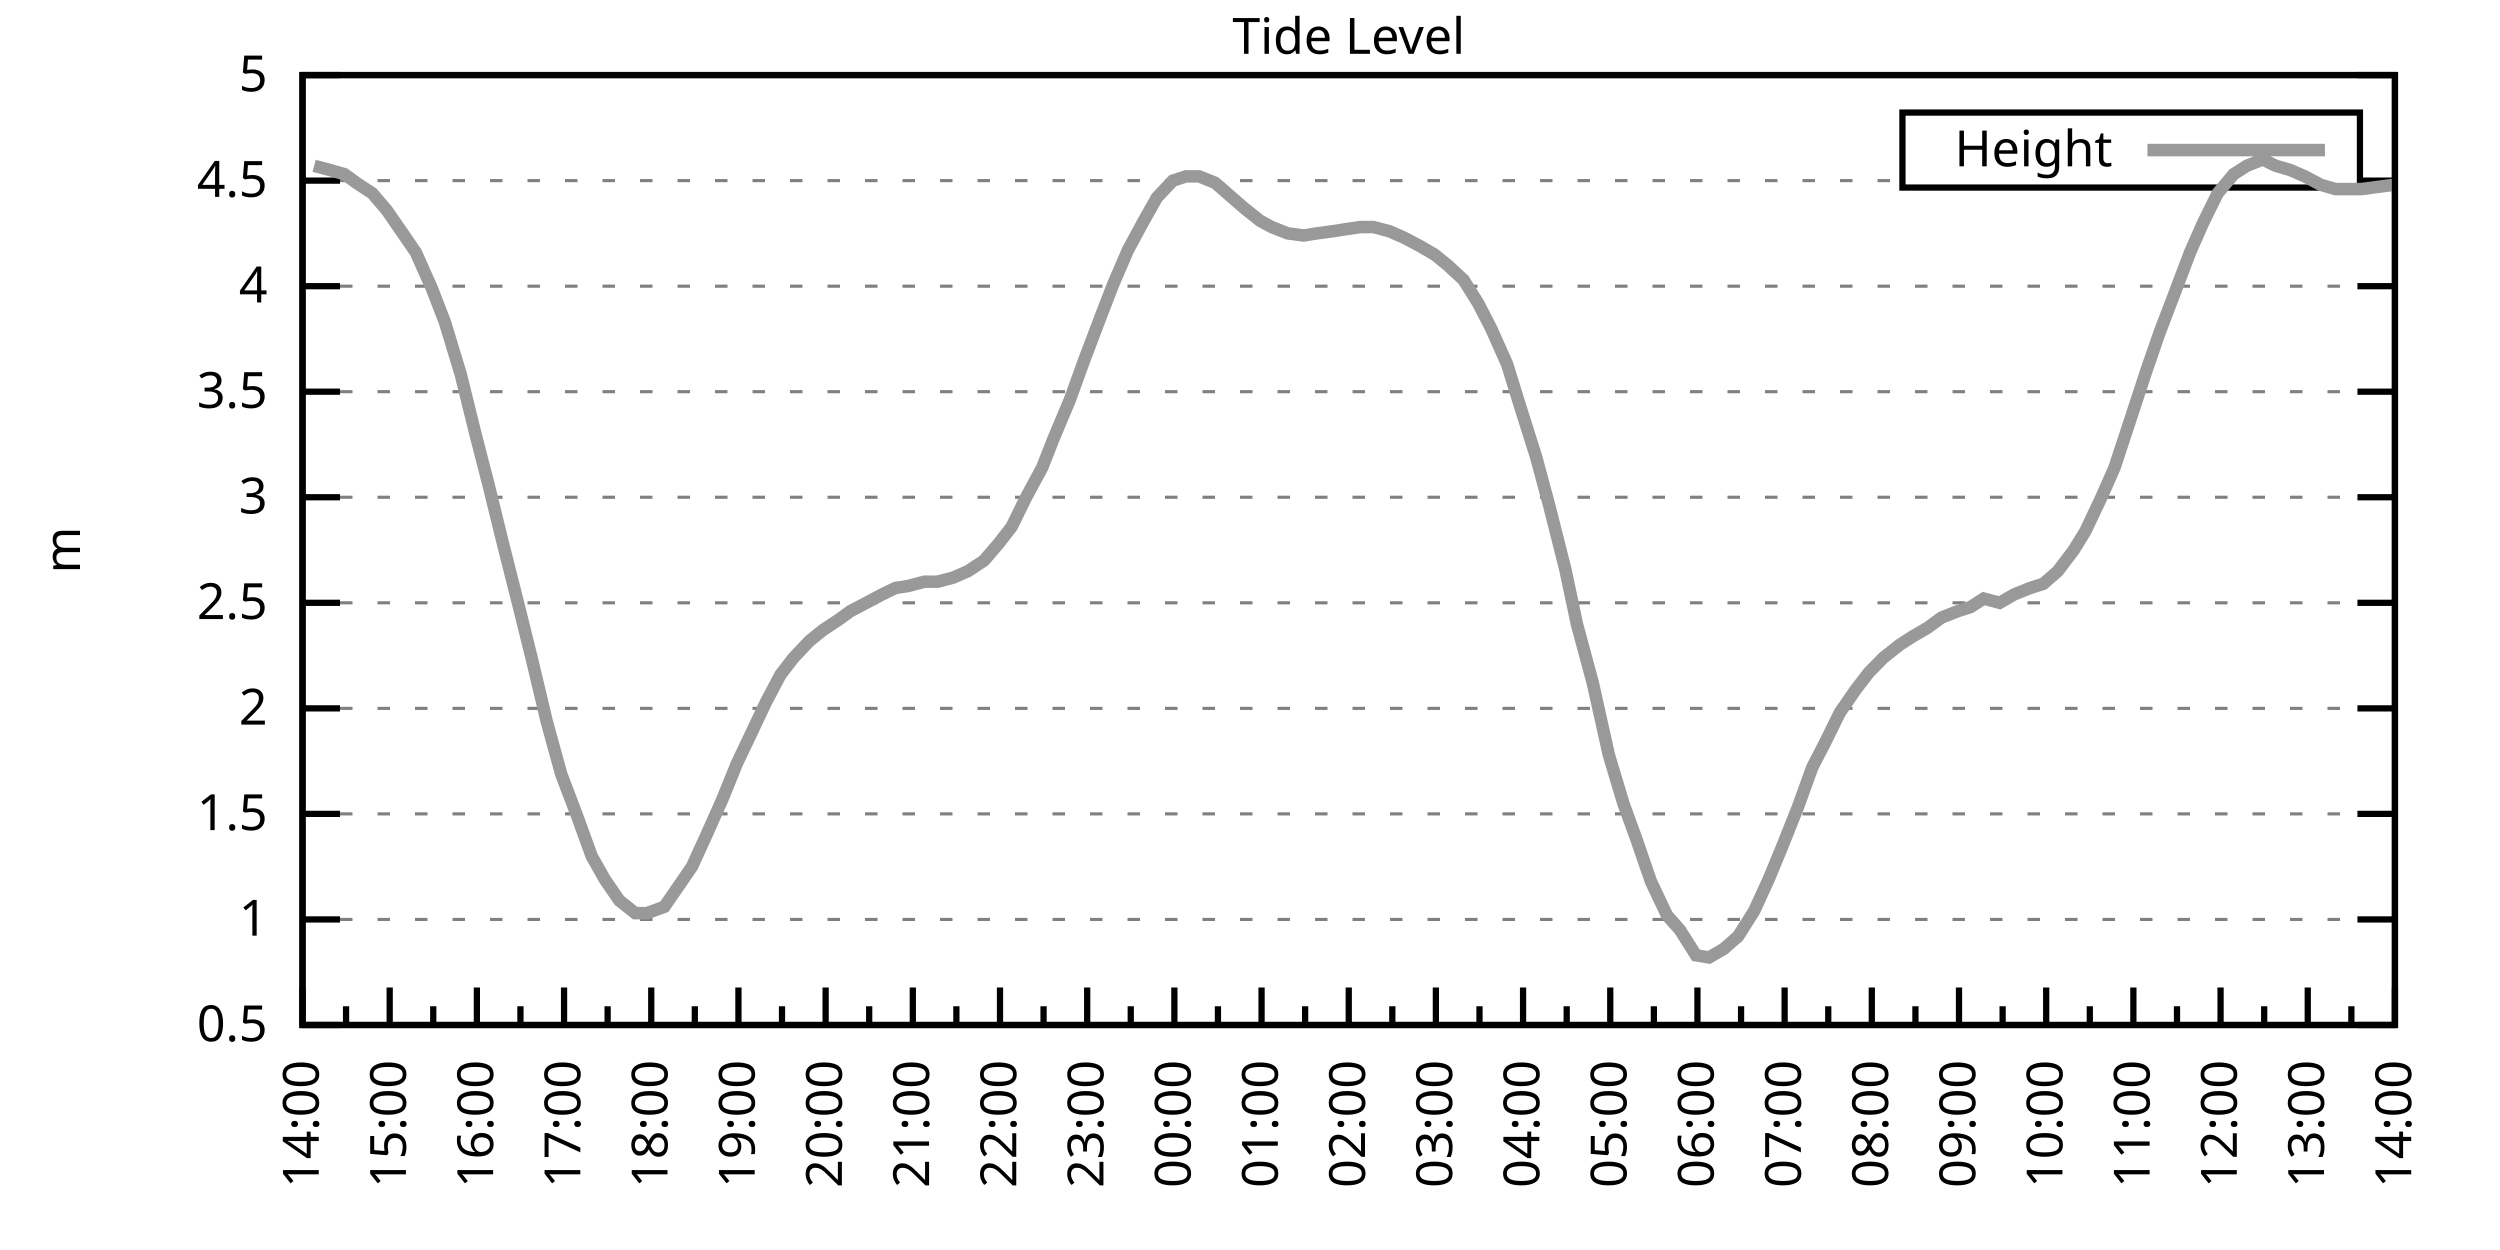
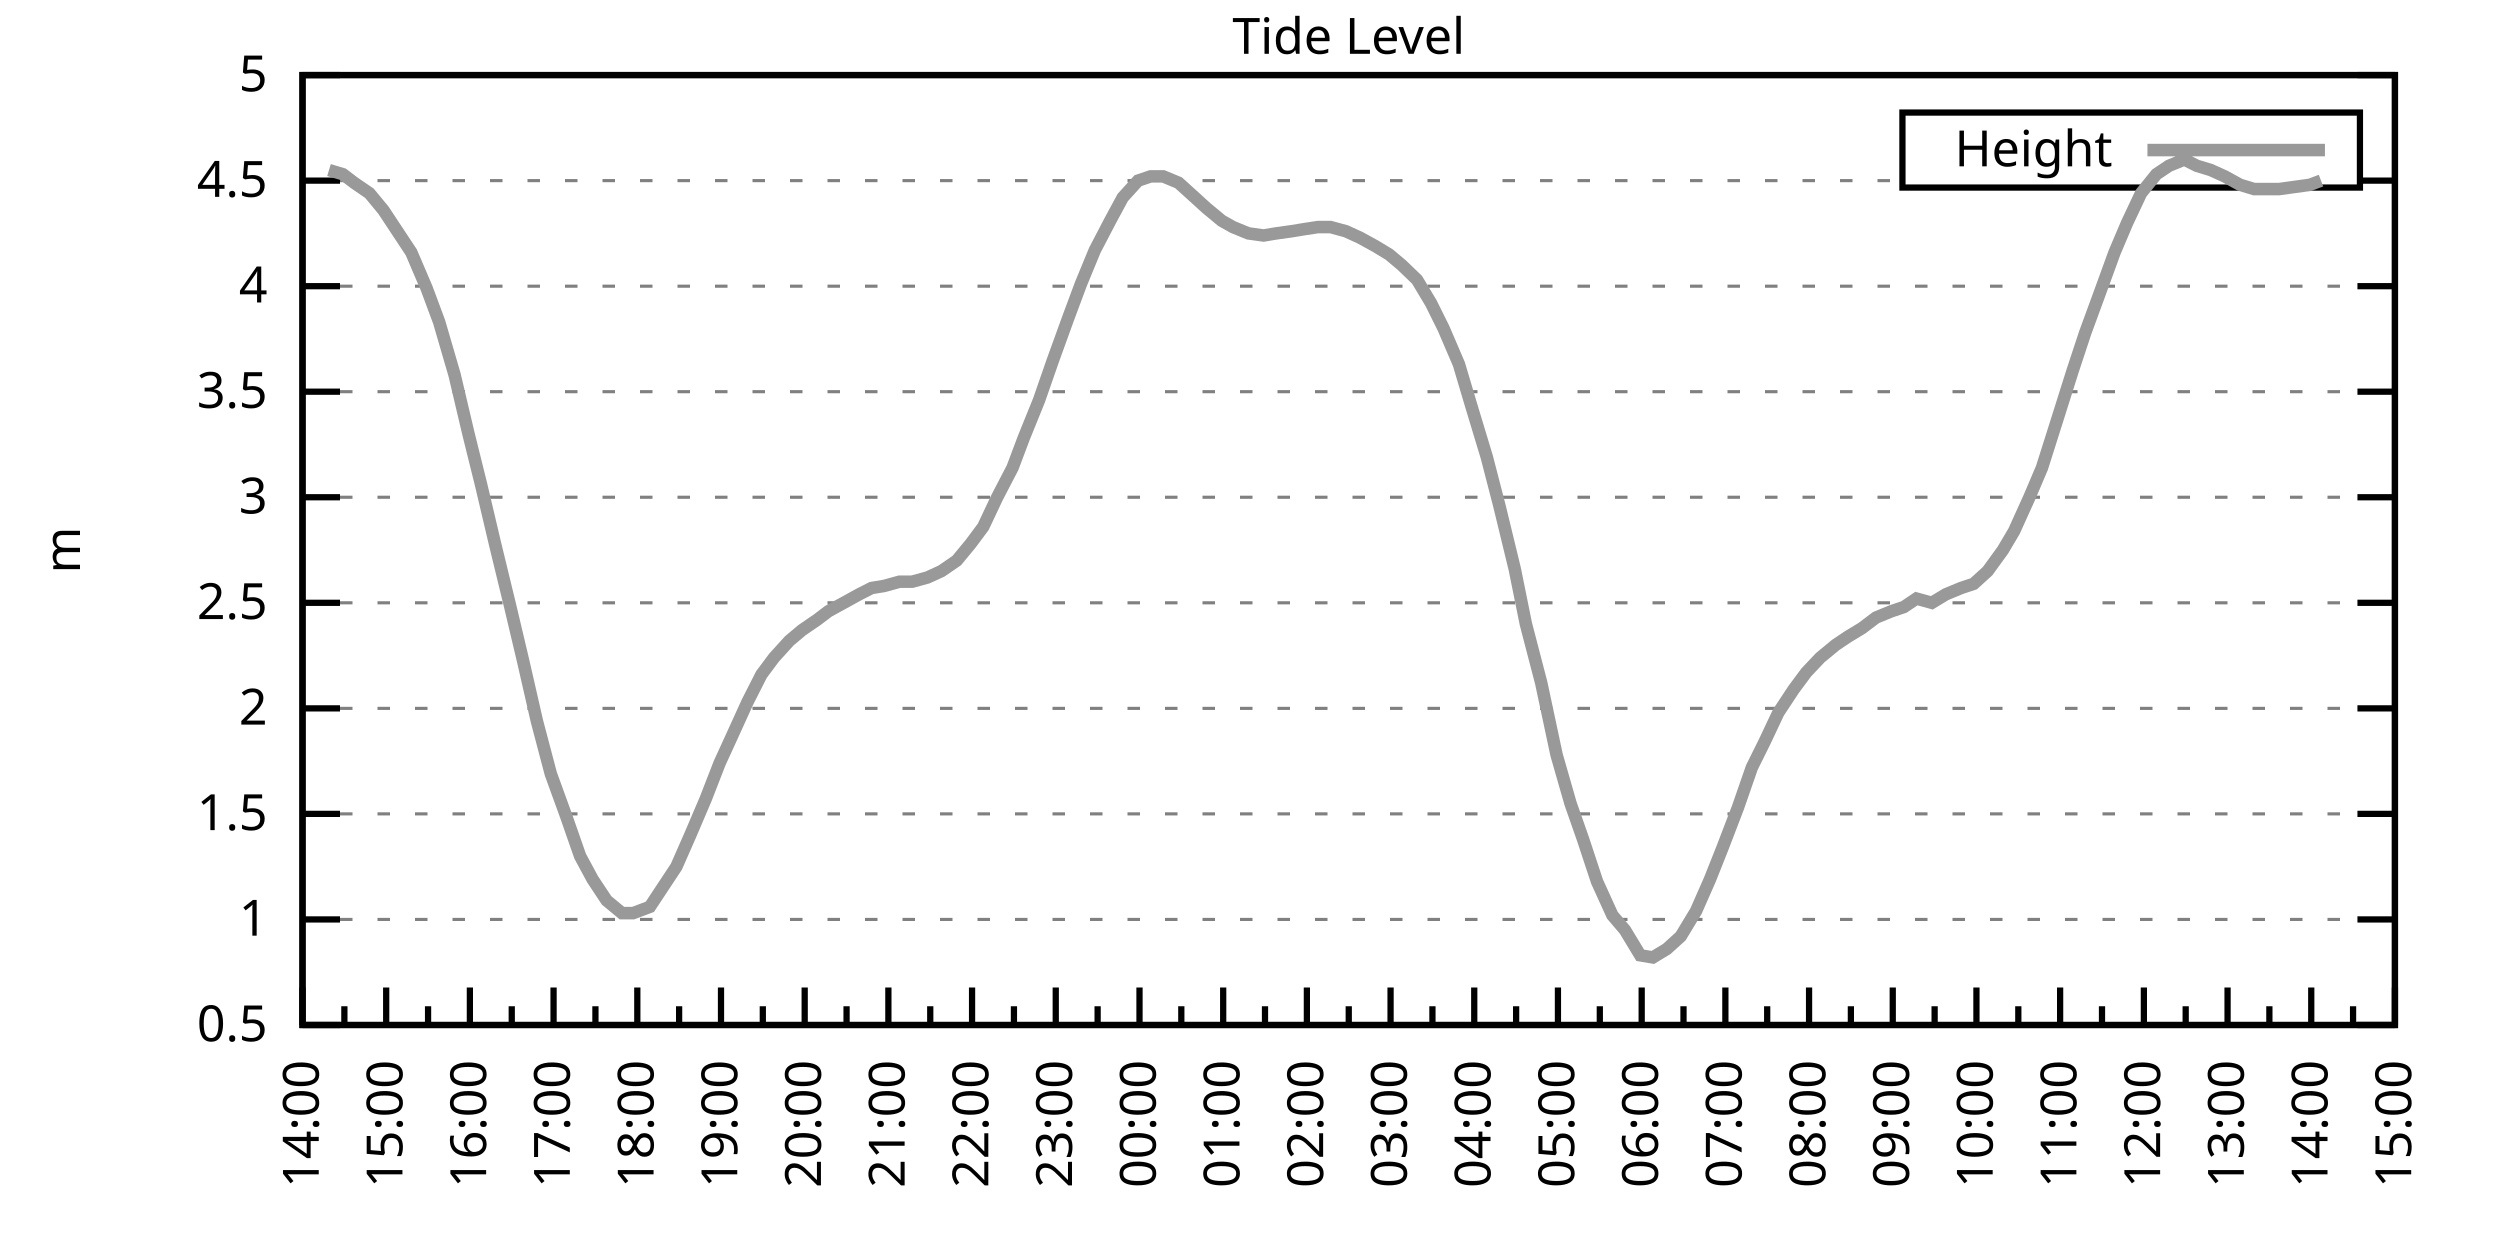
<svg xmlns="http://www.w3.org/2000/svg" xmlns:xlink="http://www.w3.org/1999/xlink" width="400" height="200" viewBox="0 0 400 200">
  <g id="gnuplot_canvas">
    <rect x="0" y="0" width="400" height="200" fill="none" />
    <defs>
      <circle id="gpDot" r="0.5" stroke-width="0.5" stroke="currentColor" />
      <path id="gpPt0" stroke-width="0.333" stroke="currentColor" d="M-1,0 h2 M0,-1 v2" />
      <path id="gpPt1" stroke-width="0.333" stroke="currentColor" d="M-1,-1 L1,1 M1,-1 L-1,1" />
      <path id="gpPt2" stroke-width="0.333" stroke="currentColor" d="M-1,0 L1,0 M0,-1 L0,1 M-1,-1 L1,1 M-1,1 L1,-1" />
      <rect id="gpPt3" stroke-width="0.333" stroke="currentColor" x="-1" y="-1" width="2" height="2" />
      <rect id="gpPt4" stroke-width="0.333" stroke="currentColor" fill="currentColor" x="-1" y="-1" width="2" height="2" />
      <circle id="gpPt5" stroke-width="0.333" stroke="currentColor" cx="0" cy="0" r="1" />
      <use xlink:href="#gpPt5" id="gpPt6" fill="currentColor" stroke="none" />
      <path id="gpPt7" stroke-width="0.333" stroke="currentColor" d="M0,-1.33 L-1.33,0.67 L1.33,0.67 z" />
      <use xlink:href="#gpPt7" id="gpPt8" fill="currentColor" stroke="none" />
      <use xlink:href="#gpPt7" id="gpPt9" stroke="currentColor" transform="rotate(180)" />
      <use xlink:href="#gpPt9" id="gpPt10" fill="currentColor" stroke="none" />
      <use xlink:href="#gpPt3" id="gpPt11" stroke="currentColor" transform="rotate(45)" />
      <use xlink:href="#gpPt11" id="gpPt12" fill="currentColor" stroke="none" />
      <path id="gpPt13" stroke-width="0.333" stroke="currentColor" d="M0,1.330 L1.265,0.411 L0.782,-1.067 L-0.782,-1.076 L-1.265,0.411 z" />
      <use xlink:href="#gpPt13" id="gpPt14" fill="currentColor" stroke="none" />
      <filter id="textbox" filterUnits="objectBoundingBox" x="0" y="0" height="1" width="1">
        <feFlood flood-color="white" flood-opacity="1" result="bgnd" />
        <feComposite in="SourceGraphic" in2="bgnd" operator="atop" />
      </filter>
      <filter id="greybox" filterUnits="objectBoundingBox" x="0" y="0" height="1" width="1">
        <feFlood flood-color="lightgrey" flood-opacity="1" result="grey" />
        <feComposite in="SourceGraphic" in2="grey" operator="atop" />
      </filter>
    </defs>
    <g fill="none" color="white" stroke="currentColor" stroke-width="1.00" stroke-linecap="butt" stroke-linejoin="miter">
</g>
    <g fill="none" color="black" stroke="currentColor" stroke-width="1.00" stroke-linecap="butt" stroke-linejoin="miter">
      <g stroke="none" shape-rendering="crispEdges">
        <polygon fill="rgb(255, 255, 255)" points="48.40,164.00 383.18,164.00 383.18,12.02 48.40,12.02 " />
      </g>
    </g>
    <g fill="none" color="black" stroke="currentColor" stroke-width="1.00" stroke-linecap="butt" stroke-linejoin="miter">
</g>
    <g fill="none" color="black" stroke="black" stroke-width="0.50" stroke-linecap="butt" stroke-linejoin="miter">
</g>
    <g fill="none" color="gray" stroke="currentColor" stroke-width="0.50" stroke-linecap="butt" stroke-linejoin="miter">
      <path stroke="gray" stroke-dasharray="2,4" class="gridline" d="M48.40,164.00 L383.19,164.00  " />
    </g>
    <g fill="none" color="gray" stroke="gray" stroke-width="1.00" stroke-linecap="butt" stroke-linejoin="miter">
</g>
    <g fill="none" color="black" stroke="currentColor" stroke-width="1.00" stroke-linecap="butt" stroke-linejoin="miter">
      <path stroke="black" d="M48.40,164.00 L54.40,164.00 M383.19,164.00 L377.19,164.00  " />
      <g transform="translate(42.80,166.60)" stroke="none" fill="black" font-family="Sans" font-size="8.00" text-anchor="end">
        <text>
          <tspan font-family="Sans"> 0.5</tspan>
        </text>
      </g>
    </g>
    <g fill="none" color="black" stroke="currentColor" stroke-width="1.00" stroke-linecap="butt" stroke-linejoin="miter">
</g>
    <g fill="none" color="black" stroke="black" stroke-width="0.50" stroke-linecap="butt" stroke-linejoin="miter">
</g>
    <g fill="none" color="gray" stroke="currentColor" stroke-width="0.50" stroke-linecap="butt" stroke-linejoin="miter">
      <path stroke="gray" stroke-dasharray="2,4" class="gridline" d="M48.40,147.11 L383.19,147.11  " />
    </g>
    <g fill="none" color="gray" stroke="gray" stroke-width="1.00" stroke-linecap="butt" stroke-linejoin="miter">
</g>
    <g fill="none" color="black" stroke="currentColor" stroke-width="1.00" stroke-linecap="butt" stroke-linejoin="miter">
      <path stroke="black" d="M48.40,147.11 L54.40,147.11 M383.19,147.11 L377.19,147.11  " />
      <g transform="translate(42.80,149.71)" stroke="none" fill="black" font-family="Sans" font-size="8.00" text-anchor="end">
        <text>
          <tspan font-family="Sans"> 1</tspan>
        </text>
      </g>
    </g>
    <g fill="none" color="black" stroke="currentColor" stroke-width="1.00" stroke-linecap="butt" stroke-linejoin="miter">
</g>
    <g fill="none" color="black" stroke="black" stroke-width="0.50" stroke-linecap="butt" stroke-linejoin="miter">
</g>
    <g fill="none" color="gray" stroke="currentColor" stroke-width="0.50" stroke-linecap="butt" stroke-linejoin="miter">
      <path stroke="gray" stroke-dasharray="2,4" class="gridline" d="M48.40,130.22 L383.19,130.22  " />
    </g>
    <g fill="none" color="gray" stroke="gray" stroke-width="1.00" stroke-linecap="butt" stroke-linejoin="miter">
</g>
    <g fill="none" color="black" stroke="currentColor" stroke-width="1.00" stroke-linecap="butt" stroke-linejoin="miter">
      <path stroke="black" d="M48.40,130.22 L54.40,130.22 M383.19,130.22 L377.19,130.22  " />
      <g transform="translate(42.80,132.82)" stroke="none" fill="black" font-family="Sans" font-size="8.00" text-anchor="end">
        <text>
          <tspan font-family="Sans"> 1.5</tspan>
        </text>
      </g>
    </g>
    <g fill="none" color="black" stroke="currentColor" stroke-width="1.00" stroke-linecap="butt" stroke-linejoin="miter">
</g>
    <g fill="none" color="black" stroke="black" stroke-width="0.50" stroke-linecap="butt" stroke-linejoin="miter">
</g>
    <g fill="none" color="gray" stroke="currentColor" stroke-width="0.50" stroke-linecap="butt" stroke-linejoin="miter">
      <path stroke="gray" stroke-dasharray="2,4" class="gridline" d="M48.40,113.34 L383.19,113.34  " />
    </g>
    <g fill="none" color="gray" stroke="gray" stroke-width="1.00" stroke-linecap="butt" stroke-linejoin="miter">
</g>
    <g fill="none" color="black" stroke="currentColor" stroke-width="1.00" stroke-linecap="butt" stroke-linejoin="miter">
      <path stroke="black" d="M48.40,113.34 L54.40,113.34 M383.19,113.34 L377.19,113.34  " />
      <g transform="translate(42.80,115.94)" stroke="none" fill="black" font-family="Sans" font-size="8.00" text-anchor="end">
        <text>
          <tspan font-family="Sans"> 2</tspan>
        </text>
      </g>
    </g>
    <g fill="none" color="black" stroke="currentColor" stroke-width="1.00" stroke-linecap="butt" stroke-linejoin="miter">
</g>
    <g fill="none" color="black" stroke="black" stroke-width="0.50" stroke-linecap="butt" stroke-linejoin="miter">
</g>
    <g fill="none" color="gray" stroke="currentColor" stroke-width="0.50" stroke-linecap="butt" stroke-linejoin="miter">
      <path stroke="gray" stroke-dasharray="2,4" class="gridline" d="M48.40,96.45 L383.19,96.45  " />
    </g>
    <g fill="none" color="gray" stroke="gray" stroke-width="1.00" stroke-linecap="butt" stroke-linejoin="miter">
</g>
    <g fill="none" color="black" stroke="currentColor" stroke-width="1.00" stroke-linecap="butt" stroke-linejoin="miter">
      <path stroke="black" d="M48.40,96.45 L54.40,96.45 M383.19,96.45 L377.19,96.45  " />
      <g transform="translate(42.80,99.05)" stroke="none" fill="black" font-family="Sans" font-size="8.00" text-anchor="end">
        <text>
          <tspan font-family="Sans"> 2.5</tspan>
        </text>
      </g>
    </g>
    <g fill="none" color="black" stroke="currentColor" stroke-width="1.00" stroke-linecap="butt" stroke-linejoin="miter">
</g>
    <g fill="none" color="black" stroke="black" stroke-width="0.50" stroke-linecap="butt" stroke-linejoin="miter">
</g>
    <g fill="none" color="gray" stroke="currentColor" stroke-width="0.50" stroke-linecap="butt" stroke-linejoin="miter">
      <path stroke="gray" stroke-dasharray="2,4" class="gridline" d="M48.40,79.56 L383.19,79.56  " />
    </g>
    <g fill="none" color="gray" stroke="gray" stroke-width="1.00" stroke-linecap="butt" stroke-linejoin="miter">
</g>
    <g fill="none" color="black" stroke="currentColor" stroke-width="1.00" stroke-linecap="butt" stroke-linejoin="miter">
      <path stroke="black" d="M48.40,79.56 L54.40,79.56 M383.19,79.56 L377.19,79.56  " />
      <g transform="translate(42.80,82.16)" stroke="none" fill="black" font-family="Sans" font-size="8.00" text-anchor="end">
        <text>
          <tspan font-family="Sans"> 3</tspan>
        </text>
      </g>
    </g>
    <g fill="none" color="black" stroke="currentColor" stroke-width="1.00" stroke-linecap="butt" stroke-linejoin="miter">
</g>
    <g fill="none" color="black" stroke="black" stroke-width="0.50" stroke-linecap="butt" stroke-linejoin="miter">
</g>
    <g fill="none" color="gray" stroke="currentColor" stroke-width="0.50" stroke-linecap="butt" stroke-linejoin="miter">
      <path stroke="gray" stroke-dasharray="2,4" class="gridline" d="M48.40,62.67 L383.19,62.67  " />
    </g>
    <g fill="none" color="gray" stroke="gray" stroke-width="1.00" stroke-linecap="butt" stroke-linejoin="miter">
</g>
    <g fill="none" color="black" stroke="currentColor" stroke-width="1.00" stroke-linecap="butt" stroke-linejoin="miter">
      <path stroke="black" d="M48.40,62.67 L54.40,62.67 M383.19,62.67 L377.19,62.67  " />
      <g transform="translate(42.80,65.27)" stroke="none" fill="black" font-family="Sans" font-size="8.00" text-anchor="end">
        <text>
          <tspan font-family="Sans"> 3.5</tspan>
        </text>
      </g>
    </g>
    <g fill="none" color="black" stroke="currentColor" stroke-width="1.00" stroke-linecap="butt" stroke-linejoin="miter">
</g>
    <g fill="none" color="black" stroke="black" stroke-width="0.50" stroke-linecap="butt" stroke-linejoin="miter">
</g>
    <g fill="none" color="gray" stroke="currentColor" stroke-width="0.50" stroke-linecap="butt" stroke-linejoin="miter">
      <path stroke="gray" stroke-dasharray="2,4" class="gridline" d="M48.40,45.79 L383.19,45.79  " />
    </g>
    <g fill="none" color="gray" stroke="gray" stroke-width="1.00" stroke-linecap="butt" stroke-linejoin="miter">
</g>
    <g fill="none" color="black" stroke="currentColor" stroke-width="1.00" stroke-linecap="butt" stroke-linejoin="miter">
      <path stroke="black" d="M48.40,45.79 L54.40,45.79 M383.19,45.79 L377.19,45.79  " />
      <g transform="translate(42.80,48.39)" stroke="none" fill="black" font-family="Sans" font-size="8.00" text-anchor="end">
        <text>
          <tspan font-family="Sans"> 4</tspan>
        </text>
      </g>
    </g>
    <g fill="none" color="black" stroke="currentColor" stroke-width="1.00" stroke-linecap="butt" stroke-linejoin="miter">
</g>
    <g fill="none" color="black" stroke="black" stroke-width="0.50" stroke-linecap="butt" stroke-linejoin="miter">
</g>
    <g fill="none" color="gray" stroke="currentColor" stroke-width="0.50" stroke-linecap="butt" stroke-linejoin="miter">
      <path stroke="gray" stroke-dasharray="2,4" class="gridline" d="M48.40,28.90 L304.39,28.90 M377.59,28.90 L383.19,28.90  " />
    </g>
    <g fill="none" color="gray" stroke="gray" stroke-width="1.00" stroke-linecap="butt" stroke-linejoin="miter">
</g>
    <g fill="none" color="black" stroke="currentColor" stroke-width="1.00" stroke-linecap="butt" stroke-linejoin="miter">
      <path stroke="black" d="M48.40,28.90 L54.40,28.90 M383.19,28.90 L377.19,28.90  " />
      <g transform="translate(42.80,31.50)" stroke="none" fill="black" font-family="Sans" font-size="8.00" text-anchor="end">
        <text>
          <tspan font-family="Sans"> 4.5</tspan>
        </text>
      </g>
    </g>
    <g fill="none" color="black" stroke="currentColor" stroke-width="1.00" stroke-linecap="butt" stroke-linejoin="miter">
</g>
    <g fill="none" color="black" stroke="black" stroke-width="0.50" stroke-linecap="butt" stroke-linejoin="miter">
</g>
    <g fill="none" color="gray" stroke="currentColor" stroke-width="0.50" stroke-linecap="butt" stroke-linejoin="miter">
      <path stroke="gray" stroke-dasharray="2,4" class="gridline" d="M48.40,12.01 L383.19,12.01  " />
    </g>
    <g fill="none" color="gray" stroke="gray" stroke-width="1.00" stroke-linecap="butt" stroke-linejoin="miter">
</g>
    <g fill="none" color="black" stroke="currentColor" stroke-width="1.00" stroke-linecap="butt" stroke-linejoin="miter">
      <path stroke="black" d="M48.40,12.01 L54.40,12.01 M383.19,12.01 L377.19,12.01  " />
      <g transform="translate(42.80,14.61)" stroke="none" fill="black" font-family="Sans" font-size="8.00" text-anchor="end">
        <text>
          <tspan font-family="Sans"> 5</tspan>
        </text>
      </g>
    </g>
    <g fill="none" color="black" stroke="currentColor" stroke-width="1.00" stroke-linecap="butt" stroke-linejoin="miter">
      <path stroke="black" d="M48.40,164.00 L48.40,158.00  " />
      <g transform="translate(51.00,169.60) rotate(270)" stroke="none" fill="black" font-family="Sans" font-size="8.00" text-anchor="end">
        <text>
          <tspan font-family="Sans">14:00</tspan>
        </text>
      </g>
    </g>
    <g fill="none" color="black" stroke="currentColor" stroke-width="1.00" stroke-linecap="butt" stroke-linejoin="miter">
-       <path stroke="black" d="M55.37,164.00 L55.37,161.00 M62.35,164.00 L62.35,158.00  " />
-       <g transform="translate(64.95,169.60) rotate(270)" stroke="none" fill="black" font-family="Sans" font-size="8.00" text-anchor="end">
+       <path stroke="black" d="M55.10,164.00 L55.10,161.00 M61.79,164.00 L61.79,158.00  " />
+       <g transform="translate(64.39,169.60) rotate(270)" stroke="none" fill="black" font-family="Sans" font-size="8.00" text-anchor="end">
        <text>
          <tspan font-family="Sans">15:00</tspan>
        </text>
      </g>
    </g>
    <g fill="none" color="black" stroke="currentColor" stroke-width="1.00" stroke-linecap="butt" stroke-linejoin="miter">
-       <path stroke="black" d="M69.32,164.00 L69.32,161.00 M76.30,164.00 L76.30,158.00  " />
-       <g transform="translate(78.90,169.60) rotate(270)" stroke="none" fill="black" font-family="Sans" font-size="8.00" text-anchor="end">
+       <path stroke="black" d="M68.49,164.00 L68.49,161.00 M75.18,164.00 L75.18,158.00  " />
+       <g transform="translate(77.78,169.60) rotate(270)" stroke="none" fill="black" font-family="Sans" font-size="8.00" text-anchor="end">
        <text>
          <tspan font-family="Sans">16:00</tspan>
        </text>
      </g>
    </g>
    <g fill="none" color="black" stroke="currentColor" stroke-width="1.00" stroke-linecap="butt" stroke-linejoin="miter">
-       <path stroke="black" d="M83.27,164.00 L83.27,161.00 M90.25,164.00 L90.25,158.00  " />
-       <g transform="translate(92.85,169.60) rotate(270)" stroke="none" fill="black" font-family="Sans" font-size="8.00" text-anchor="end">
+       <path stroke="black" d="M81.88,164.00 L81.88,161.00 M88.57,164.00 L88.57,158.00  " />
+       <g transform="translate(91.17,169.60) rotate(270)" stroke="none" fill="black" font-family="Sans" font-size="8.00" text-anchor="end">
        <text>
          <tspan font-family="Sans">17:00</tspan>
        </text>
      </g>
    </g>
    <g fill="none" color="black" stroke="currentColor" stroke-width="1.00" stroke-linecap="butt" stroke-linejoin="miter">
-       <path stroke="black" d="M97.22,164.00 L97.22,161.00 M104.20,164.00 L104.20,158.00  " />
-       <g transform="translate(106.80,169.60) rotate(270)" stroke="none" fill="black" font-family="Sans" font-size="8.00" text-anchor="end">
+       <path stroke="black" d="M95.27,164.00 L95.27,161.00 M101.97,164.00 L101.97,158.00  " />
+       <g transform="translate(104.57,169.60) rotate(270)" stroke="none" fill="black" font-family="Sans" font-size="8.00" text-anchor="end">
        <text>
          <tspan font-family="Sans">18:00</tspan>
        </text>
      </g>
    </g>
    <g fill="none" color="black" stroke="currentColor" stroke-width="1.00" stroke-linecap="butt" stroke-linejoin="miter">
-       <path stroke="black" d="M111.17,164.00 L111.17,161.00 M118.15,164.00 L118.15,158.00  " />
-       <g transform="translate(120.75,169.60) rotate(270)" stroke="none" fill="black" font-family="Sans" font-size="8.00" text-anchor="end">
+       <path stroke="black" d="M108.66,164.00 L108.66,161.00 M115.36,164.00 L115.36,158.00  " />
+       <g transform="translate(117.96,169.60) rotate(270)" stroke="none" fill="black" font-family="Sans" font-size="8.00" text-anchor="end">
        <text>
          <tspan font-family="Sans">19:00</tspan>
        </text>
      </g>
    </g>
    <g fill="none" color="black" stroke="currentColor" stroke-width="1.00" stroke-linecap="butt" stroke-linejoin="miter">
-       <path stroke="black" d="M125.12,164.00 L125.12,161.00 M132.10,164.00 L132.10,158.00  " />
-       <g transform="translate(134.70,169.60) rotate(270)" stroke="none" fill="black" font-family="Sans" font-size="8.00" text-anchor="end">
+       <path stroke="black" d="M122.05,164.00 L122.05,161.00 M128.75,164.00 L128.75,158.00  " />
+       <g transform="translate(131.35,169.60) rotate(270)" stroke="none" fill="black" font-family="Sans" font-size="8.00" text-anchor="end">
        <text>
          <tspan font-family="Sans">20:00</tspan>
        </text>
      </g>
    </g>
    <g fill="none" color="black" stroke="currentColor" stroke-width="1.00" stroke-linecap="butt" stroke-linejoin="miter">
-       <path stroke="black" d="M139.07,164.00 L139.07,161.00 M146.05,164.00 L146.05,158.00  " />
-       <g transform="translate(148.65,169.60) rotate(270)" stroke="none" fill="black" font-family="Sans" font-size="8.00" text-anchor="end">
+       <path stroke="black" d="M135.45,164.00 L135.45,161.00 M142.14,164.00 L142.14,158.00  " />
+       <g transform="translate(144.74,169.60) rotate(270)" stroke="none" fill="black" font-family="Sans" font-size="8.00" text-anchor="end">
        <text>
          <tspan font-family="Sans">21:00</tspan>
        </text>
      </g>
    </g>
    <g fill="none" color="black" stroke="currentColor" stroke-width="1.00" stroke-linecap="butt" stroke-linejoin="miter">
-       <path stroke="black" d="M153.02,164.00 L153.02,161.00 M160.00,164.00 L160.00,158.00  " />
-       <g transform="translate(162.60,169.60) rotate(270)" stroke="none" fill="black" font-family="Sans" font-size="8.00" text-anchor="end">
+       <path stroke="black" d="M148.84,164.00 L148.84,161.00 M155.53,164.00 L155.53,158.00  " />
+       <g transform="translate(158.13,169.60) rotate(270)" stroke="none" fill="black" font-family="Sans" font-size="8.00" text-anchor="end">
        <text>
          <tspan font-family="Sans">22:00</tspan>
        </text>
      </g>
    </g>
    <g fill="none" color="black" stroke="currentColor" stroke-width="1.00" stroke-linecap="butt" stroke-linejoin="miter">
-       <path stroke="black" d="M166.97,164.00 L166.97,161.00 M173.95,164.00 L173.95,158.00  " />
-       <g transform="translate(176.55,169.60) rotate(270)" stroke="none" fill="black" font-family="Sans" font-size="8.00" text-anchor="end">
+       <path stroke="black" d="M162.23,164.00 L162.23,161.00 M168.92,164.00 L168.92,158.00  " />
+       <g transform="translate(171.52,169.60) rotate(270)" stroke="none" fill="black" font-family="Sans" font-size="8.00" text-anchor="end">
        <text>
          <tspan font-family="Sans">23:00</tspan>
        </text>
      </g>
    </g>
    <g fill="none" color="black" stroke="currentColor" stroke-width="1.00" stroke-linecap="butt" stroke-linejoin="miter">
-       <path stroke="black" d="M180.92,164.00 L180.92,161.00 M187.90,164.00 L187.90,158.00  " />
-       <g transform="translate(190.50,169.60) rotate(270)" stroke="none" fill="black" font-family="Sans" font-size="8.00" text-anchor="end">
+       <path stroke="black" d="M175.62,164.00 L175.62,161.00 M182.32,164.00 L182.32,158.00  " />
+       <g transform="translate(184.92,169.60) rotate(270)" stroke="none" fill="black" font-family="Sans" font-size="8.00" text-anchor="end">
        <text>
          <tspan font-family="Sans">00:00</tspan>
        </text>
      </g>
    </g>
    <g fill="none" color="black" stroke="currentColor" stroke-width="1.00" stroke-linecap="butt" stroke-linejoin="miter">
-       <path stroke="black" d="M194.87,164.00 L194.87,161.00 M201.85,164.00 L201.85,158.00  " />
-       <g transform="translate(204.45,169.60) rotate(270)" stroke="none" fill="black" font-family="Sans" font-size="8.00" text-anchor="end">
+       <path stroke="black" d="M189.01,164.00 L189.01,161.00 M195.71,164.00 L195.71,158.00  " />
+       <g transform="translate(198.31,169.60) rotate(270)" stroke="none" fill="black" font-family="Sans" font-size="8.00" text-anchor="end">
        <text>
          <tspan font-family="Sans">01:00</tspan>
        </text>
      </g>
    </g>
    <g fill="none" color="black" stroke="currentColor" stroke-width="1.00" stroke-linecap="butt" stroke-linejoin="miter">
-       <path stroke="black" d="M208.82,164.00 L208.82,161.00 M215.80,164.00 L215.80,158.00  " />
-       <g transform="translate(218.40,169.60) rotate(270)" stroke="none" fill="black" font-family="Sans" font-size="8.00" text-anchor="end">
+       <path stroke="black" d="M202.40,164.00 L202.40,161.00 M209.10,164.00 L209.10,158.00  " />
+       <g transform="translate(211.70,169.60) rotate(270)" stroke="none" fill="black" font-family="Sans" font-size="8.00" text-anchor="end">
        <text>
          <tspan font-family="Sans">02:00</tspan>
        </text>
      </g>
    </g>
    <g fill="none" color="black" stroke="currentColor" stroke-width="1.00" stroke-linecap="butt" stroke-linejoin="miter">
-       <path stroke="black" d="M222.77,164.00 L222.77,161.00 M229.74,164.00 L229.74,158.00  " />
-       <g transform="translate(232.34,169.60) rotate(270)" stroke="none" fill="black" font-family="Sans" font-size="8.00" text-anchor="end">
+       <path stroke="black" d="M215.80,164.00 L215.80,161.00 M222.49,164.00 L222.49,158.00  " />
+       <g transform="translate(225.09,169.60) rotate(270)" stroke="none" fill="black" font-family="Sans" font-size="8.00" text-anchor="end">
        <text>
          <tspan font-family="Sans">03:00</tspan>
        </text>
      </g>
    </g>
    <g fill="none" color="black" stroke="currentColor" stroke-width="1.00" stroke-linecap="butt" stroke-linejoin="miter">
-       <path stroke="black" d="M236.72,164.00 L236.72,161.00 M243.69,164.00 L243.69,158.00  " />
-       <g transform="translate(246.29,169.60) rotate(270)" stroke="none" fill="black" font-family="Sans" font-size="8.00" text-anchor="end">
+       <path stroke="black" d="M229.19,164.00 L229.19,161.00 M235.88,164.00 L235.88,158.00  " />
+       <g transform="translate(238.48,169.60) rotate(270)" stroke="none" fill="black" font-family="Sans" font-size="8.00" text-anchor="end">
        <text>
          <tspan font-family="Sans">04:00</tspan>
        </text>
      </g>
    </g>
    <g fill="none" color="black" stroke="currentColor" stroke-width="1.00" stroke-linecap="butt" stroke-linejoin="miter">
-       <path stroke="black" d="M250.67,164.00 L250.67,161.00 M257.64,164.00 L257.64,158.00  " />
-       <g transform="translate(260.24,169.60) rotate(270)" stroke="none" fill="black" font-family="Sans" font-size="8.00" text-anchor="end">
+       <path stroke="black" d="M242.58,164.00 L242.58,161.00 M249.27,164.00 L249.27,158.00  " />
+       <g transform="translate(251.87,169.60) rotate(270)" stroke="none" fill="black" font-family="Sans" font-size="8.00" text-anchor="end">
        <text>
          <tspan font-family="Sans">05:00</tspan>
        </text>
      </g>
    </g>
    <g fill="none" color="black" stroke="currentColor" stroke-width="1.00" stroke-linecap="butt" stroke-linejoin="miter">
-       <path stroke="black" d="M264.62,164.00 L264.62,161.00 M271.59,164.00 L271.59,158.00  " />
-       <g transform="translate(274.19,169.60) rotate(270)" stroke="none" fill="black" font-family="Sans" font-size="8.00" text-anchor="end">
+       <path stroke="black" d="M255.97,164.00 L255.97,161.00 M262.67,164.00 L262.67,158.00  " />
+       <g transform="translate(265.27,169.60) rotate(270)" stroke="none" fill="black" font-family="Sans" font-size="8.00" text-anchor="end">
        <text>
          <tspan font-family="Sans">06:00</tspan>
        </text>
      </g>
    </g>
    <g fill="none" color="black" stroke="currentColor" stroke-width="1.00" stroke-linecap="butt" stroke-linejoin="miter">
-       <path stroke="black" d="M278.57,164.00 L278.57,161.00 M285.54,164.00 L285.54,158.00  " />
-       <g transform="translate(288.14,169.60) rotate(270)" stroke="none" fill="black" font-family="Sans" font-size="8.00" text-anchor="end">
+       <path stroke="black" d="M269.36,164.00 L269.36,161.00 M276.06,164.00 L276.06,158.00  " />
+       <g transform="translate(278.66,169.60) rotate(270)" stroke="none" fill="black" font-family="Sans" font-size="8.00" text-anchor="end">
        <text>
          <tspan font-family="Sans">07:00</tspan>
        </text>
      </g>
    </g>
    <g fill="none" color="black" stroke="currentColor" stroke-width="1.00" stroke-linecap="butt" stroke-linejoin="miter">
-       <path stroke="black" d="M292.52,164.00 L292.52,161.00 M299.49,164.00 L299.49,158.00  " />
-       <g transform="translate(302.09,169.60) rotate(270)" stroke="none" fill="black" font-family="Sans" font-size="8.00" text-anchor="end">
+       <path stroke="black" d="M282.75,164.00 L282.75,161.00 M289.45,164.00 L289.45,158.00  " />
+       <g transform="translate(292.05,169.60) rotate(270)" stroke="none" fill="black" font-family="Sans" font-size="8.00" text-anchor="end">
        <text>
          <tspan font-family="Sans">08:00</tspan>
        </text>
      </g>
    </g>
    <g fill="none" color="black" stroke="currentColor" stroke-width="1.00" stroke-linecap="butt" stroke-linejoin="miter">
-       <path stroke="black" d="M306.47,164.00 L306.47,161.00 M313.44,164.00 L313.44,158.00  " />
-       <g transform="translate(316.04,169.60) rotate(270)" stroke="none" fill="black" font-family="Sans" font-size="8.00" text-anchor="end">
+       <path stroke="black" d="M296.14,164.00 L296.14,161.00 M302.84,164.00 L302.84,158.00  " />
+       <g transform="translate(305.44,169.60) rotate(270)" stroke="none" fill="black" font-family="Sans" font-size="8.00" text-anchor="end">
        <text>
          <tspan font-family="Sans">09:00</tspan>
        </text>
      </g>
    </g>
    <g fill="none" color="black" stroke="currentColor" stroke-width="1.00" stroke-linecap="butt" stroke-linejoin="miter">
-       <path stroke="black" d="M320.42,164.00 L320.42,161.00 M327.39,164.00 L327.39,158.00  " />
-       <g transform="translate(329.99,169.60) rotate(270)" stroke="none" fill="black" font-family="Sans" font-size="8.00" text-anchor="end">
+       <path stroke="black" d="M309.54,164.00 L309.54,161.00 M316.23,164.00 L316.23,158.00  " />
+       <g transform="translate(318.83,169.60) rotate(270)" stroke="none" fill="black" font-family="Sans" font-size="8.00" text-anchor="end">
        <text>
          <tspan font-family="Sans">10:00</tspan>
        </text>
      </g>
    </g>
    <g fill="none" color="black" stroke="currentColor" stroke-width="1.00" stroke-linecap="butt" stroke-linejoin="miter">
-       <path stroke="black" d="M334.37,164.00 L334.37,161.00 M341.34,164.00 L341.34,158.00  " />
-       <g transform="translate(343.94,169.60) rotate(270)" stroke="none" fill="black" font-family="Sans" font-size="8.00" text-anchor="end">
+       <path stroke="black" d="M322.93,164.00 L322.93,161.00 M329.62,164.00 L329.62,158.00  " />
+       <g transform="translate(332.22,169.60) rotate(270)" stroke="none" fill="black" font-family="Sans" font-size="8.00" text-anchor="end">
        <text>
          <tspan font-family="Sans">11:00</tspan>
        </text>
      </g>
    </g>
    <g fill="none" color="black" stroke="currentColor" stroke-width="1.00" stroke-linecap="butt" stroke-linejoin="miter">
-       <path stroke="black" d="M348.32,164.00 L348.32,161.00 M355.29,164.00 L355.29,158.00  " />
-       <g transform="translate(357.89,169.60) rotate(270)" stroke="none" fill="black" font-family="Sans" font-size="8.00" text-anchor="end">
+       <path stroke="black" d="M336.32,164.00 L336.32,161.00 M343.02,164.00 L343.02,158.00  " />
+       <g transform="translate(345.62,169.60) rotate(270)" stroke="none" fill="black" font-family="Sans" font-size="8.00" text-anchor="end">
        <text>
          <tspan font-family="Sans">12:00</tspan>
        </text>
      </g>
    </g>
    <g fill="none" color="black" stroke="currentColor" stroke-width="1.00" stroke-linecap="butt" stroke-linejoin="miter">
-       <path stroke="black" d="M362.27,164.00 L362.27,161.00 M369.24,164.00 L369.24,158.00  " />
-       <g transform="translate(371.84,169.60) rotate(270)" stroke="none" fill="black" font-family="Sans" font-size="8.00" text-anchor="end">
+       <path stroke="black" d="M349.71,164.00 L349.71,161.00 M356.41,164.00 L356.41,158.00  " />
+       <g transform="translate(359.01,169.60) rotate(270)" stroke="none" fill="black" font-family="Sans" font-size="8.00" text-anchor="end">
        <text>
          <tspan font-family="Sans">13:00</tspan>
        </text>
      </g>
    </g>
    <g fill="none" color="black" stroke="currentColor" stroke-width="1.00" stroke-linecap="butt" stroke-linejoin="miter">
-       <path stroke="black" d="M376.22,164.00 L376.22,161.00 M383.19,164.00 L383.19,158.00  " />
+       <path stroke="black" d="M363.10,164.00 L363.10,161.00 M369.80,164.00 L369.80,158.00  " />
+       <g transform="translate(372.40,169.60) rotate(270)" stroke="none" fill="black" font-family="Sans" font-size="8.00" text-anchor="end">
+         <text>
+           <tspan font-family="Sans">14:00</tspan>
+         </text>
+       </g>
+     </g>
+     <g fill="none" color="black" stroke="currentColor" stroke-width="1.00" stroke-linecap="butt" stroke-linejoin="miter">
+       <path stroke="black" d="M376.49,164.00 L376.49,161.00 M383.19,164.00 L383.19,158.00  " />
      <g transform="translate(385.79,169.60) rotate(270)" stroke="none" fill="black" font-family="Sans" font-size="8.00" text-anchor="end">
        <text>
-           <tspan font-family="Sans">14:00</tspan>
+           <tspan font-family="Sans">15:00</tspan>
        </text>
      </g>
    </g>
    <g fill="none" color="black" stroke="currentColor" stroke-width="1.00" stroke-linecap="butt" stroke-linejoin="miter">
</g>
    <g fill="none" color="black" stroke="currentColor" stroke-width="1.00" stroke-linecap="butt" stroke-linejoin="miter">
      <path stroke="black" d="M48.40,12.01 L48.40,164.00 L383.19,164.00 L383.19,12.01 L48.40,12.01 Z  " />
    </g>
    <g fill="none" color="black" stroke="currentColor" stroke-width="1.00" stroke-linecap="butt" stroke-linejoin="miter">
      <g transform="translate(12.80,88.01) rotate(270)" stroke="none" fill="black" font-family="Sans" font-size="8.00" text-anchor="middle">
        <text>
          <tspan font-family="Sans">m</tspan>
        </text>
      </g>
    </g>
    <g fill="none" color="black" stroke="currentColor" stroke-width="1.00" stroke-linecap="butt" stroke-linejoin="miter">
</g>
    <g fill="none" color="black" stroke="currentColor" stroke-width="1.00" stroke-linecap="butt" stroke-linejoin="miter">
      <path stroke="black" d="M304.39,30.01 L304.39,18.01 L377.59,18.01 L377.59,30.01 L304.39,30.01 Z  " />
    </g>
    <g id="Tide_level_plot_1">
      <g fill="none" color="white" stroke="black" stroke-width="2.00" stroke-linecap="butt" stroke-linejoin="miter">
</g>
      <g fill="none" color="black" stroke="currentColor" stroke-width="2.00" stroke-linecap="butt" stroke-linejoin="miter">
        <g transform="translate(337.99,26.61)" stroke="none" fill="black" font-family="Sans" font-size="8.00" text-anchor="end">
          <text>
            <tspan font-family="Sans">Height</tspan>
          </text>
        </g>
      </g>
      <g fill="none" color="black" stroke="currentColor" stroke-width="2.00" stroke-linecap="butt" stroke-linejoin="miter">
-         <path stroke="rgb(153, 153, 153)" d="M343.59,24.01 L371.99,24.01 M50.26,26.53 L52.82,27.21 L55.14,27.88 L57.00,29.24 L59.56,30.92 L61.88,33.63   L64.44,37.34 L66.53,40.38 L69.09,46.12 L71.18,51.53 L73.74,59.97 L76.07,69.43 L78.16,77.53 L80.48,86.99   L83.04,97.12 L85.13,105.57 L87.46,115.36 L89.78,123.81 L92.34,130.56 L94.67,136.98 L96.76,140.69 L99.08,144.07   L101.64,146.10 L103.50,146.10 L106.29,145.09 L108.62,141.71 L110.71,138.67 L113.03,133.60 L115.59,127.86 L117.92,122.12   L120.01,117.73 L122.57,112.32 L124.89,107.93 L126.98,105.23 L129.54,102.53 L131.63,100.84 L134.19,99.15 L136.05,97.80   L138.61,96.45 L141.16,95.10 L143.26,94.08 L145.35,93.75 L147.91,93.07 L150.00,93.07 L152.56,92.40 L154.88,91.38   L157.44,89.69 L159.76,86.99 L161.86,84.29 L164.18,79.56 L166.74,74.83 L168.60,70.10 L171.16,64.02 L173.48,57.61   L176.04,50.85 L178.13,45.45 L180.46,40.04 L183.01,35.32 L185.11,31.60 L187.66,28.90 L189.76,28.22 L191.85,28.22   L194.41,29.24 L196.73,31.26 L199.06,33.29 L201.61,35.32 L203.47,36.33 L206.03,37.34 L208.59,37.68 L210.68,37.34   L213.24,37.00 L215.33,36.67 L217.65,36.33 L219.75,36.33 L222.30,37.00 L224.63,38.02 L227.19,39.37 L229.51,40.72   L231.60,42.41 L234.16,44.77 L236.49,48.49 L238.58,52.54 L241.14,58.28 L243.23,65.04 L245.79,73.14 L247.88,80.91   L250.44,91.04 L252.30,99.83 L254.85,109.28 L257.41,120.77 L259.74,128.54 L261.83,134.28 L264.15,141.03 L266.71,146.44   L268.80,148.80 L271.36,152.85 L273.45,153.19 L275.78,151.84 L278.10,149.81 L280.66,145.76 L282.99,140.69 L285.08,135.63   L287.64,129.21 L289.96,122.79 L292.05,118.74 L294.38,114.01 L296.94,110.30 L299.03,107.59 L301.35,105.23 L303.91,103.20   L306.00,101.85 L308.33,100.50 L310.65,98.81 L313.21,97.80 L315.30,97.12 L317.39,95.77 L319.95,96.45 L322.28,95.10   L324.83,94.08 L326.93,93.41 L329.25,91.38 L331.81,88.00 L333.67,84.97 L336.23,79.56 L338.32,74.83 L340.88,67.06   L343.43,59.30 L345.53,53.22 L347.85,47.14 L350.41,40.38 L352.50,35.65 L354.83,30.92 L357.38,27.88 L359.48,26.53   L362.03,25.52 L364.13,26.53 L366.45,27.21 L368.78,28.22 L371.33,29.57 L373.66,30.25 L375.75,30.25 L377.84,30.25   L380.40,29.91 L382.96,29.57  " />
+         <path stroke="rgb(153, 153, 153)" d="M343.59,24.01 L371.99,24.01 M52.64,27.21 L54.87,27.88 L56.66,29.24 L59.11,30.92 L61.35,33.63 L63.80,37.34   L65.81,40.38 L68.26,46.12 L70.27,51.53 L72.73,59.97 L74.96,69.43 L76.97,77.53 L79.20,86.99 L81.66,97.12   L83.66,105.57 L85.90,115.36 L88.13,123.81 L90.58,130.56 L92.82,136.98 L94.82,140.69 L97.06,144.07 L99.51,146.10   L101.30,146.10 L103.98,145.09 L106.21,141.71 L108.22,138.67 L110.45,133.60 L112.90,127.86 L115.13,122.12 L117.14,117.73   L119.60,112.32 L121.83,107.93 L123.84,105.23 L126.29,102.53 L128.30,100.84 L130.76,99.15 L132.54,97.80 L135.00,96.45   L137.45,95.10 L139.46,94.08 L141.47,93.75 L143.93,93.07 L145.94,93.07 L148.39,92.40 L150.62,91.38 L153.08,89.69   L155.31,86.99 L157.32,84.29 L159.55,79.56 L162.01,74.83 L163.79,70.10 L166.25,64.02 L168.48,57.61 L170.93,50.85   L172.94,45.45 L175.17,40.04 L177.63,35.32 L179.64,31.60 L182.09,28.90 L184.10,28.22 L186.11,28.22 L188.57,29.24   L190.80,31.26 L193.03,33.29 L195.48,35.32 L197.27,36.33 L199.73,37.34 L202.18,37.68 L204.19,37.34 L206.64,37.00   L208.65,36.67 L210.88,36.33 L212.89,36.33 L215.35,37.00 L217.58,38.02 L220.04,39.37 L222.27,40.72 L224.28,42.41   L226.73,44.77 L228.96,48.49 L230.97,52.54 L233.43,58.28 L235.44,65.04 L237.89,73.14 L239.90,80.91 L242.36,91.04   L244.14,99.83 L246.60,109.28 L249.05,120.77 L251.28,128.54 L253.29,134.28 L255.52,141.03 L257.98,146.44 L259.99,148.80   L262.44,152.85 L264.45,153.19 L266.68,151.84 L268.92,149.81 L271.37,145.76 L273.60,140.69 L275.61,135.63 L278.07,129.21   L280.30,122.79 L282.31,118.74 L284.54,114.01 L286.99,110.30 L289.00,107.59 L291.23,105.23 L293.69,103.20 L295.70,101.85   L297.93,100.50 L300.16,98.81 L302.62,97.80 L304.63,97.12 L306.63,95.77 L309.09,96.45 L311.32,95.10 L313.78,94.08   L315.79,93.41 L318.02,91.38 L320.47,88.00 L322.26,84.97 L324.71,79.56 L326.72,74.83 L329.18,67.06 L331.63,59.30   L333.64,53.22 L335.87,47.14 L338.33,40.38 L340.34,35.65 L342.57,30.92 L345.02,27.88 L347.03,26.53 L349.49,25.52   L351.50,26.53 L353.73,27.21 L355.96,28.22 L358.42,29.57 L360.65,30.25 L362.66,30.25 L364.66,30.25 L367.12,29.91   L369.58,29.57 L371.36,28.90  " />
      </g>
    </g>
    <g fill="none" color="black" stroke="currentColor" stroke-width="2.00" stroke-linecap="butt" stroke-linejoin="miter">
</g>
    <g fill="none" color="black" stroke="black" stroke-width="1.00" stroke-linecap="butt" stroke-linejoin="miter">
</g>
    <g fill="none" color="black" stroke="currentColor" stroke-width="1.00" stroke-linecap="butt" stroke-linejoin="miter">
      <path stroke="black" d="M48.40,12.01 L48.40,164.00 L383.19,164.00 L383.19,12.01 L48.40,12.01 Z  " />
    </g>
    <g fill="none" color="black" stroke="currentColor" stroke-width="1.00" stroke-linecap="butt" stroke-linejoin="miter">
      <g transform="translate(215.79,8.61)" stroke="none" fill="black" font-family="Sans" font-size="8.00" text-anchor="middle">
        <text>
          <tspan font-family="Sans">Tide Level</tspan>
        </text>
      </g>
    </g>
    <g fill="none" color="black" stroke="currentColor" stroke-width="1.00" stroke-linecap="butt" stroke-linejoin="miter">
</g>
  </g>
</svg>
